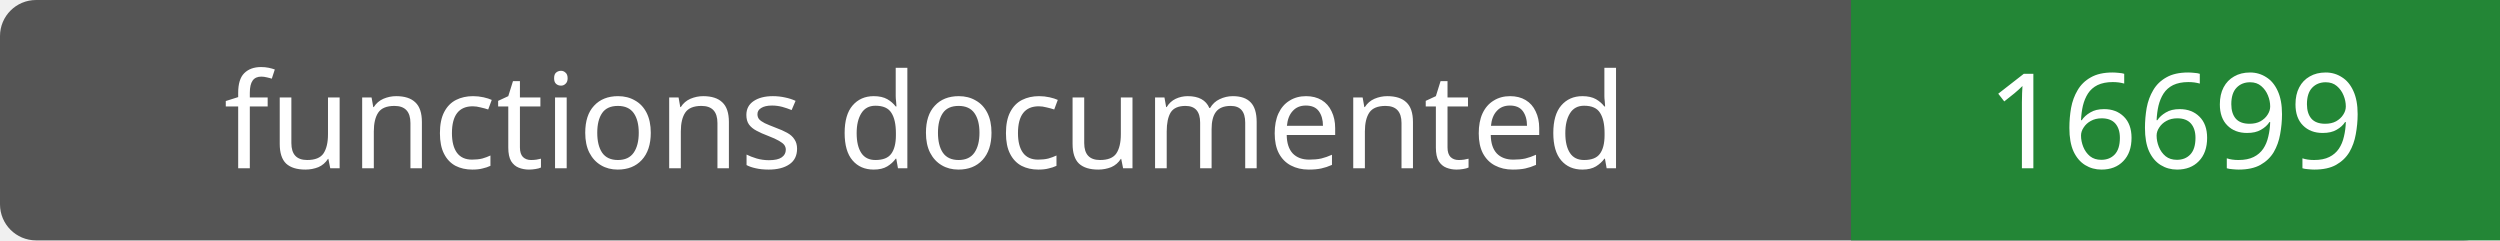
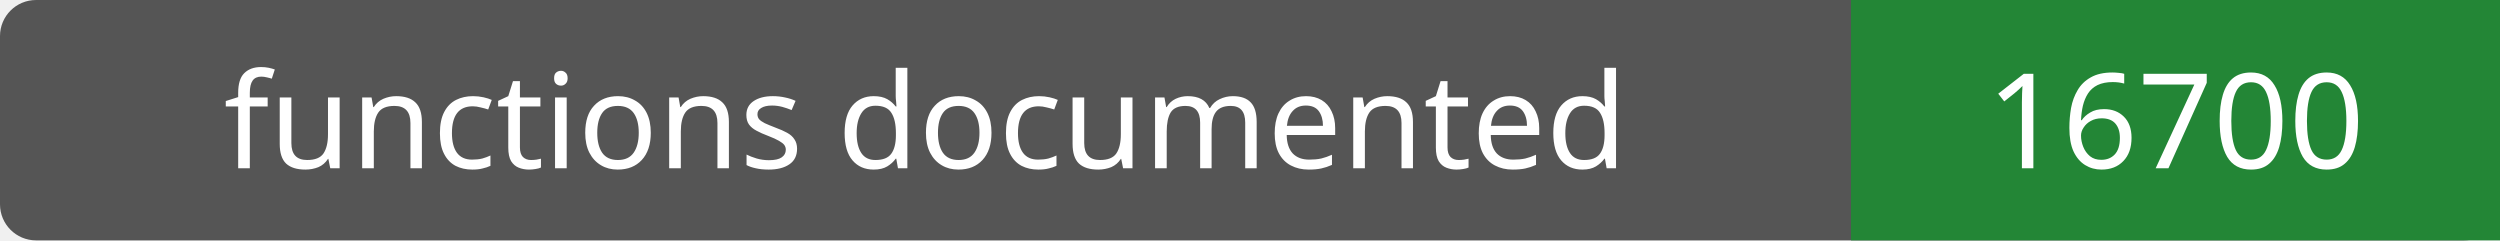
- <svg xmlns="http://www.w3.org/2000/svg" width="208" height="20" role="img" aria-label="functions documented: 16699">
+ <svg xmlns="http://www.w3.org/2000/svg" width="208" height="20" role="img" aria-label="functions documented: 16700">
  <rect width="208" height="20" rx="3" fill="#555" />
  <path fill="#238636" d="M154 0h54v20H154z" />
  <g fill="#fff" text-anchor="middle" font-family="Verdana,sans-serif" font-size="11">
    <text x="77.0" y="14">functions documented</text>
-     <text x="181.0" y="14">16699</text>
+     <text x="181.0" y="14">16700</text>
  </g>
</svg>
